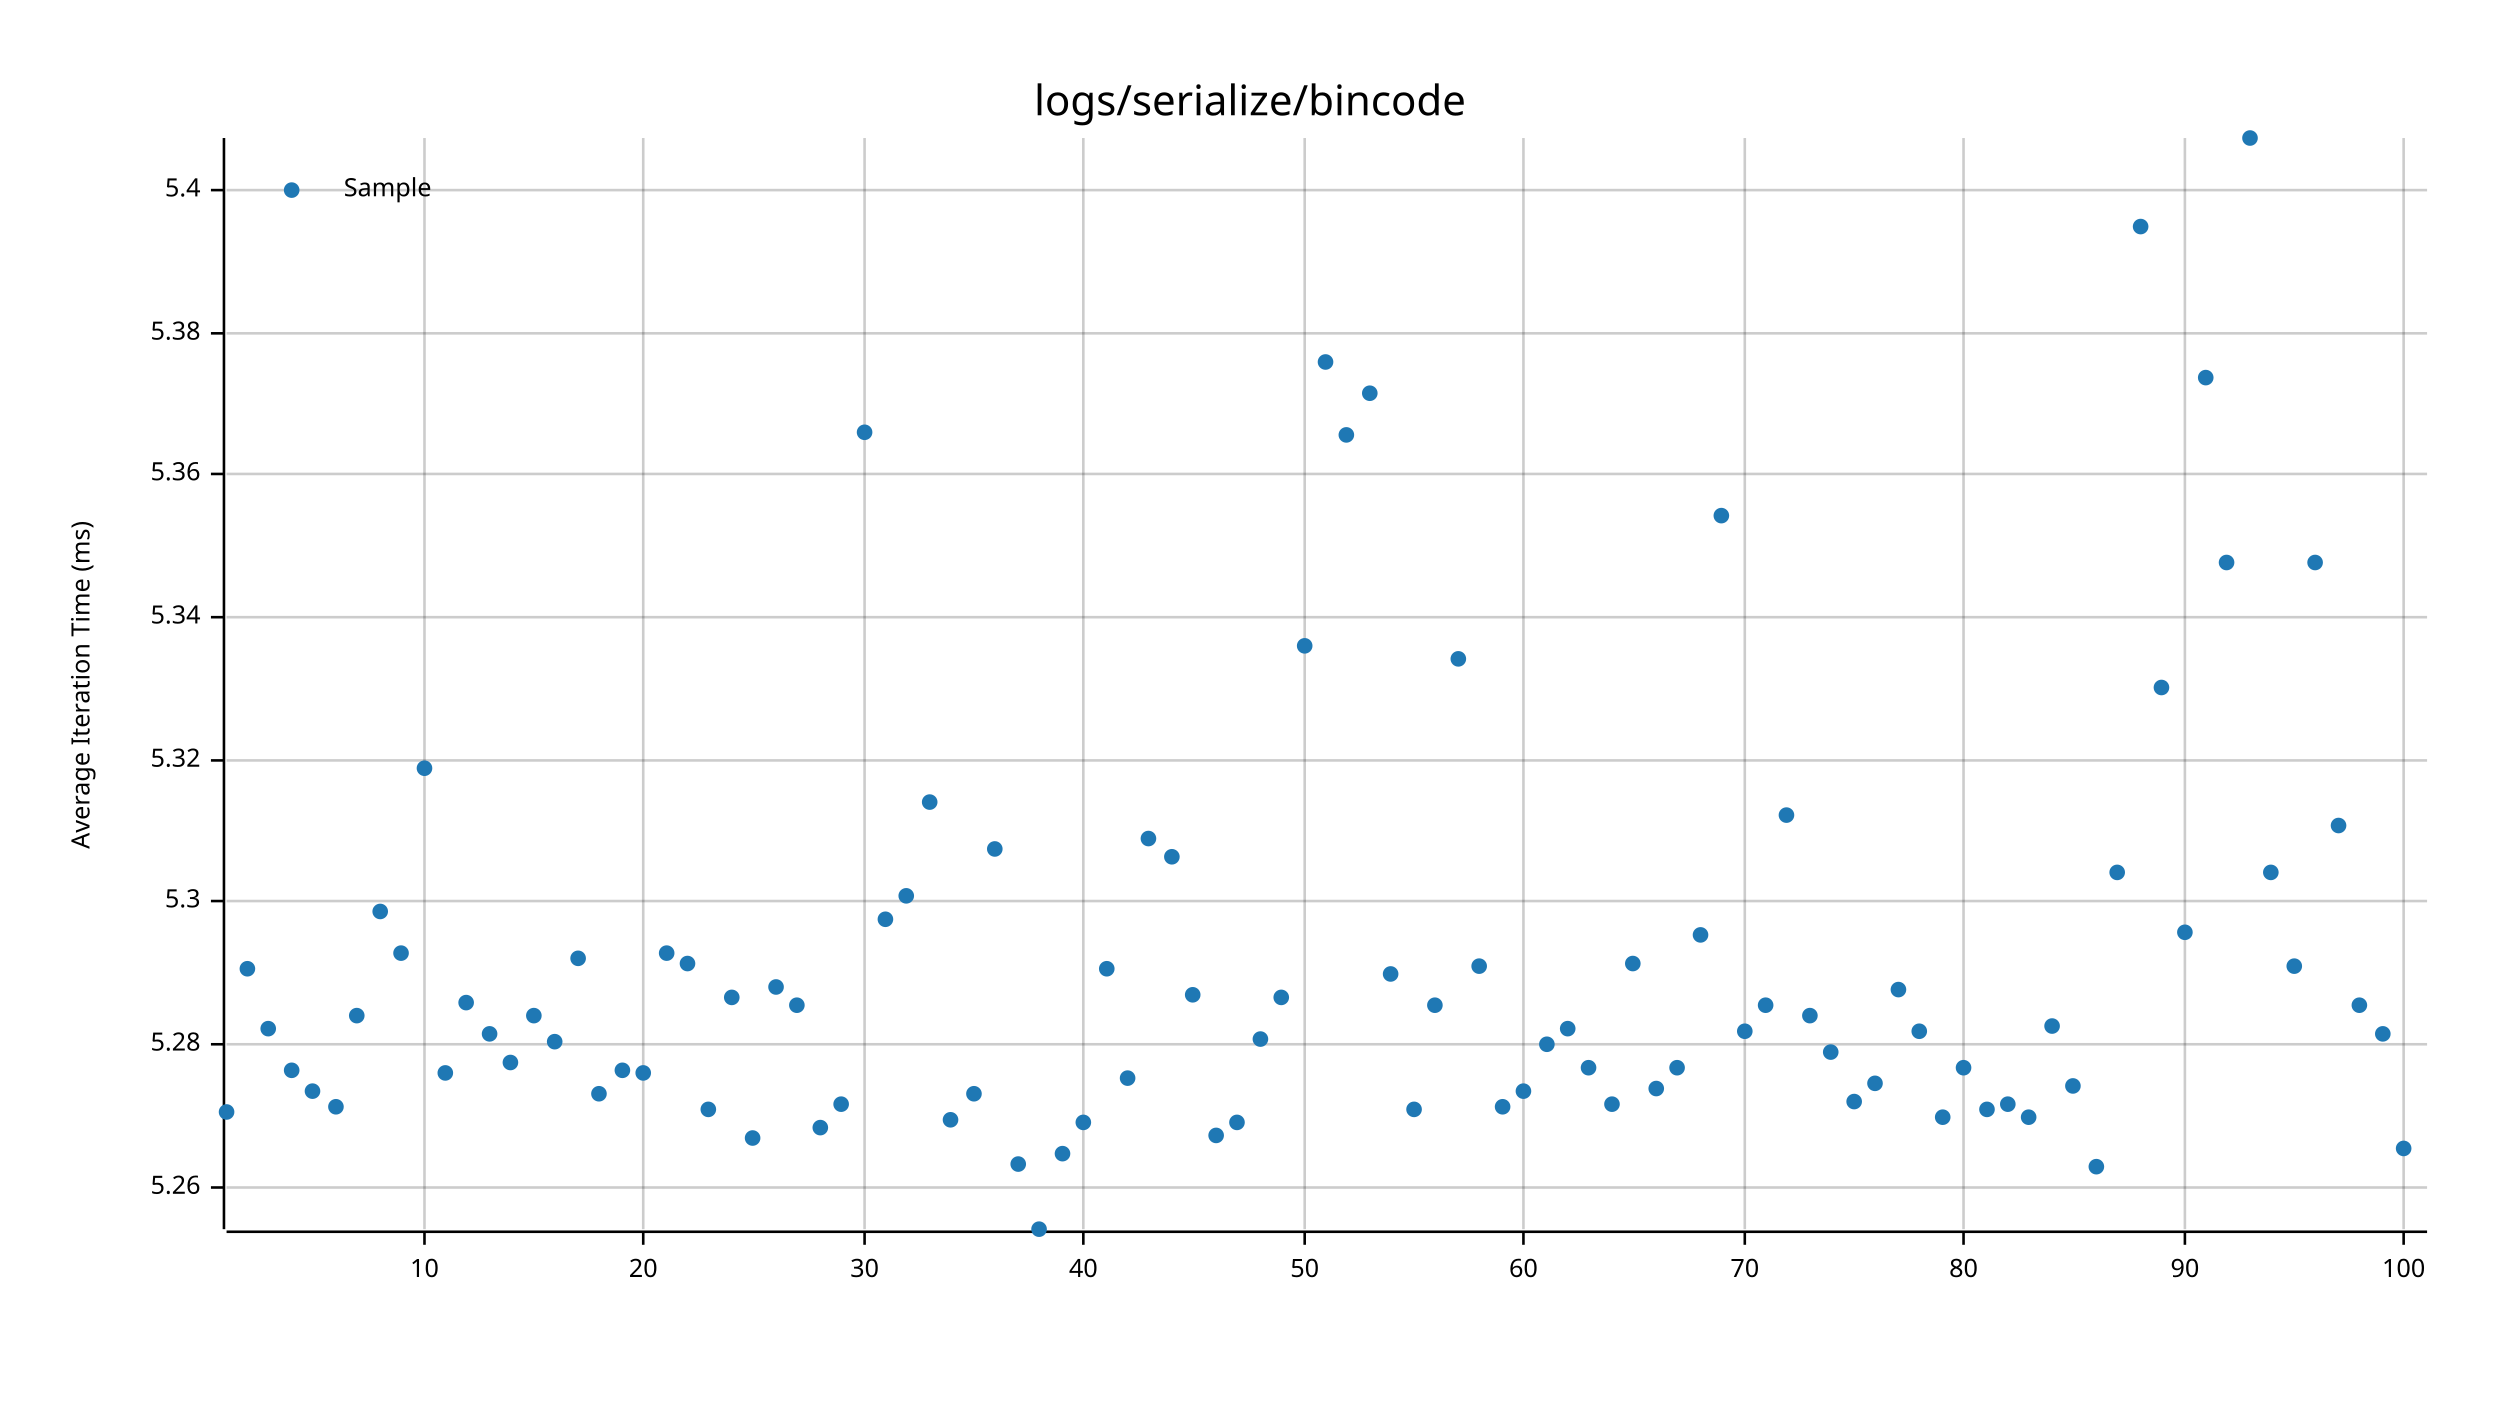
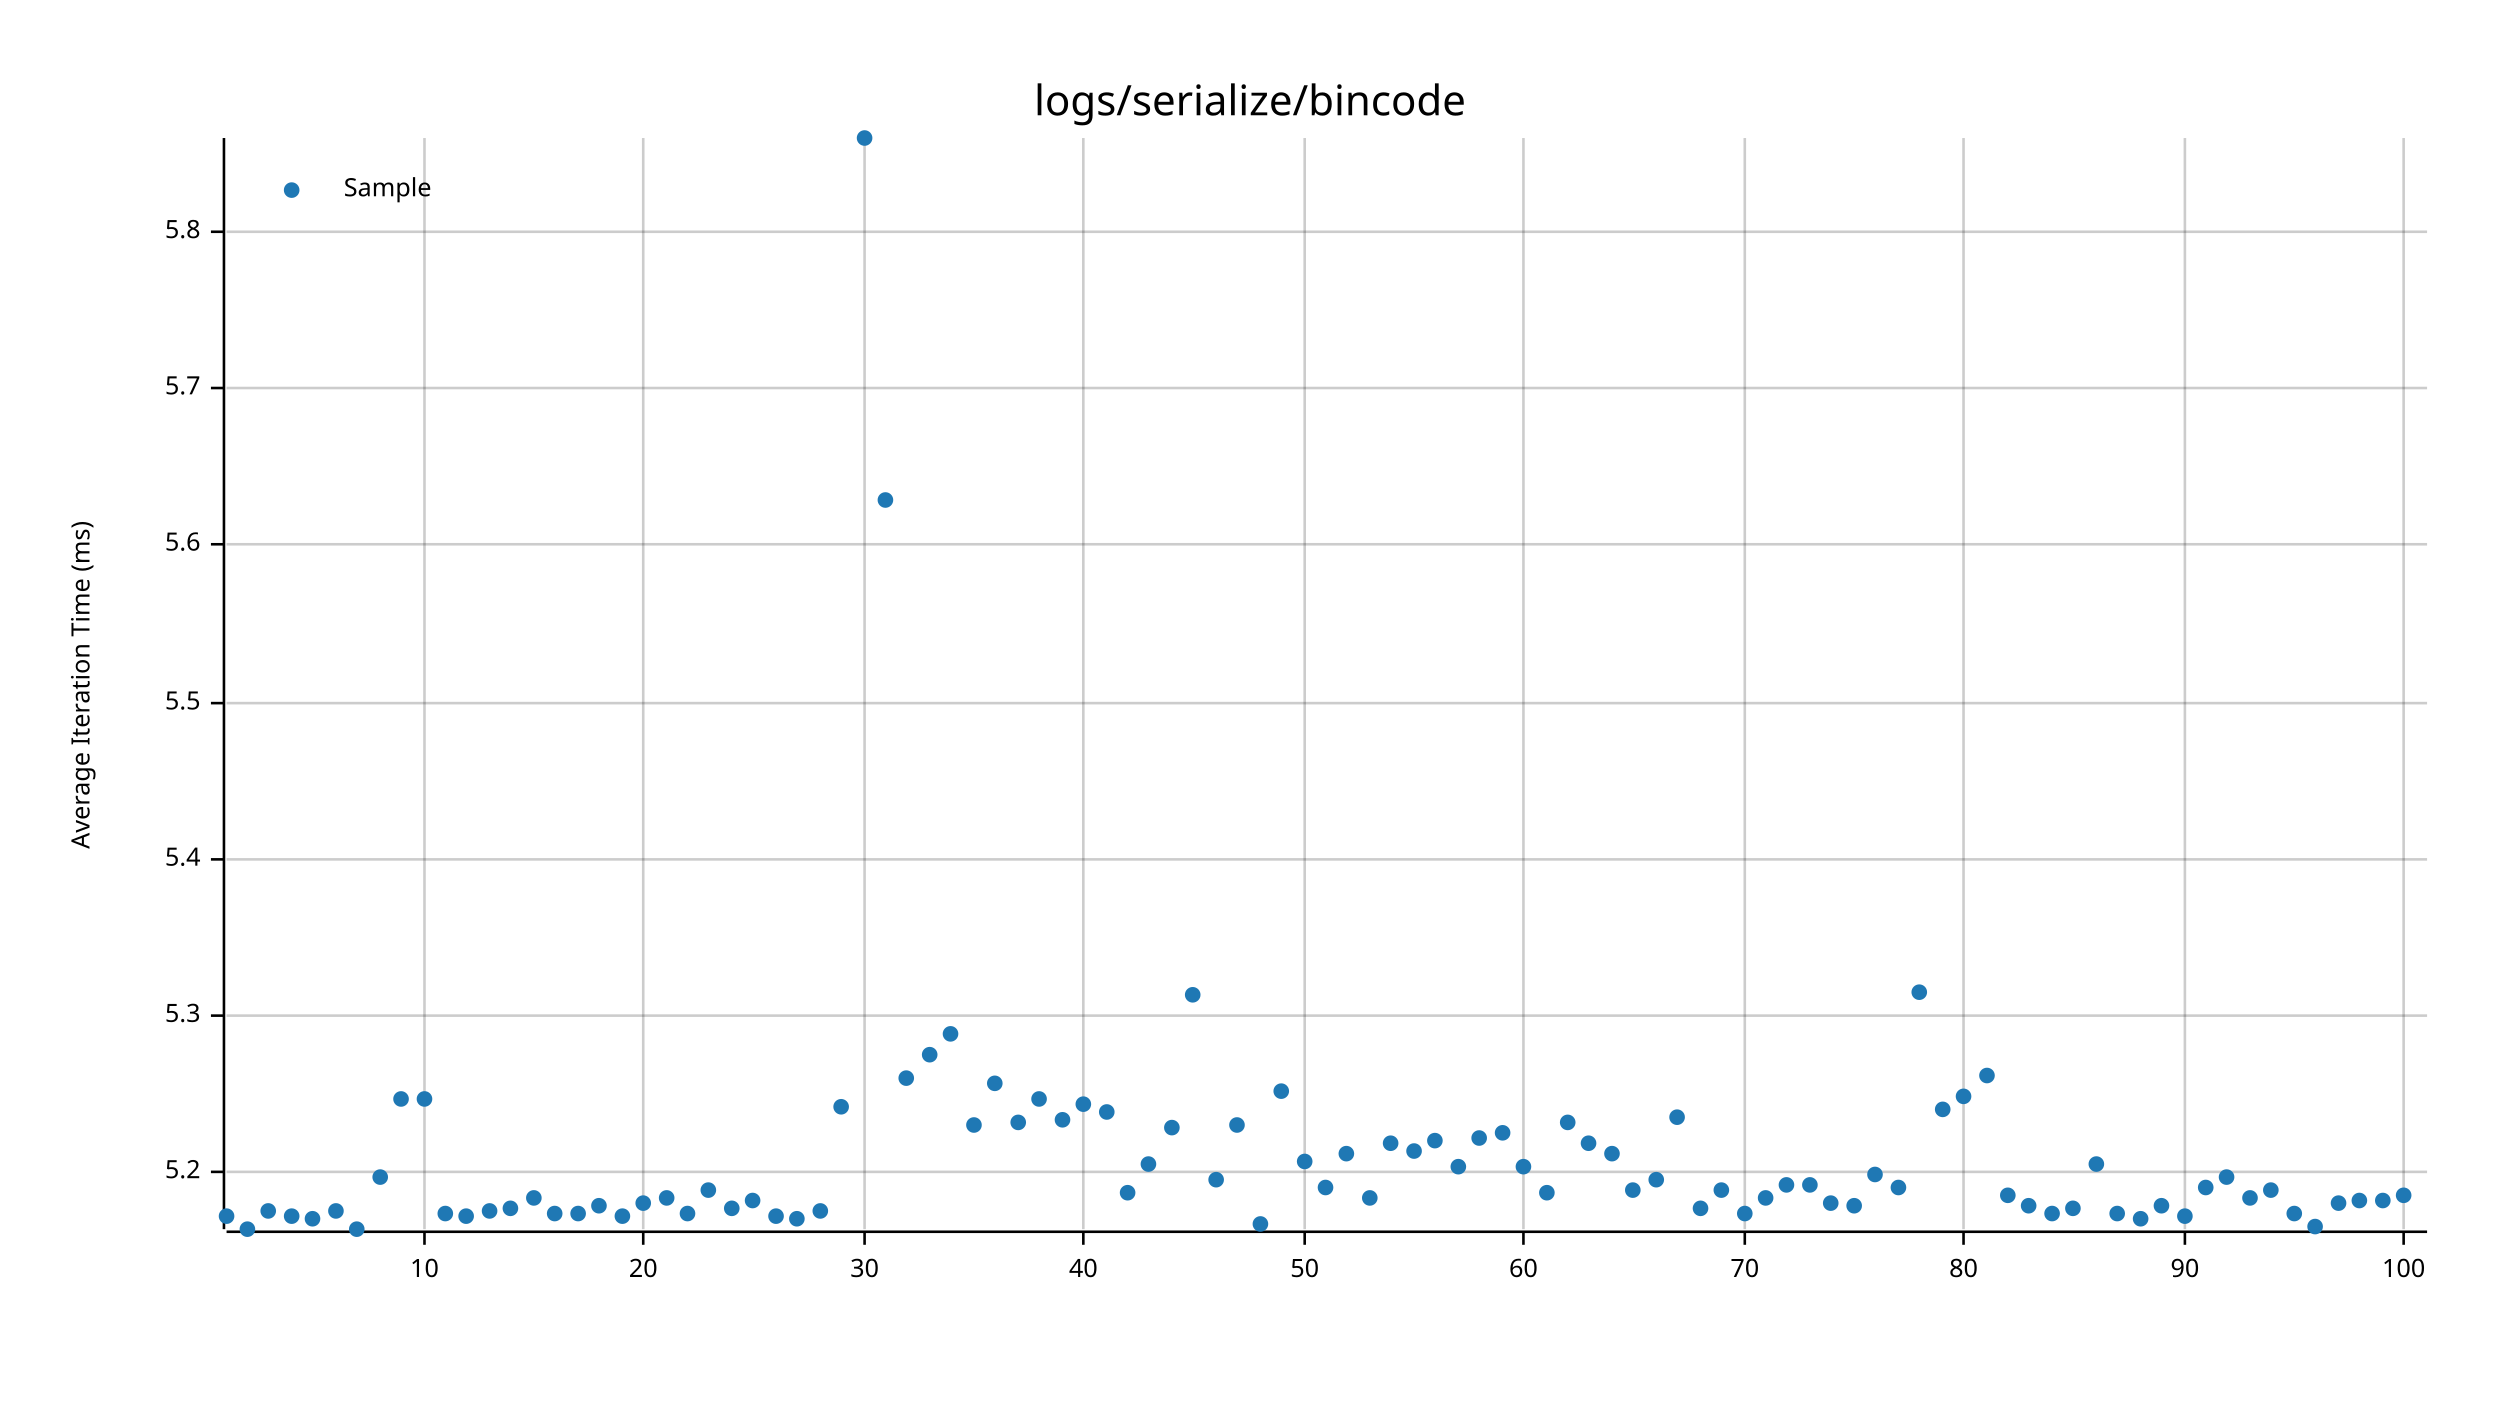
<svg xmlns="http://www.w3.org/2000/svg" style="background-color:#EEE;" width="960" height="540" viewBox="0 0 960 540">
  <text x="480" y="32" dy="0.76em" text-anchor="middle" font-family="sans-serif" font-size="16.129" opacity="1" fill="#000000">
logs/serialize/bincode
</text>
  <text x="27" y="263" dy="0.76em" text-anchor="middle" font-family="sans-serif" font-size="9.677" opacity="1" fill="#000000" transform="rotate(270, 27, 263)">
Average Iteration Time (ms)
</text>
  <line opacity="0.2" stroke="#000000" stroke-width="1" x1="163" y1="472" x2="163" y2="53" />
  <line opacity="0.2" stroke="#000000" stroke-width="1" x1="247" y1="472" x2="247" y2="53" />
  <line opacity="0.2" stroke="#000000" stroke-width="1" x1="332" y1="472" x2="332" y2="53" />
  <line opacity="0.2" stroke="#000000" stroke-width="1" x1="416" y1="472" x2="416" y2="53" />
  <line opacity="0.2" stroke="#000000" stroke-width="1" x1="501" y1="472" x2="501" y2="53" />
  <line opacity="0.2" stroke="#000000" stroke-width="1" x1="585" y1="472" x2="585" y2="53" />
  <line opacity="0.2" stroke="#000000" stroke-width="1" x1="670" y1="472" x2="670" y2="53" />
  <line opacity="0.2" stroke="#000000" stroke-width="1" x1="754" y1="472" x2="754" y2="53" />
  <line opacity="0.2" stroke="#000000" stroke-width="1" x1="839" y1="472" x2="839" y2="53" />
  <line opacity="0.2" stroke="#000000" stroke-width="1" x1="923" y1="472" x2="923" y2="53" />
-   <line opacity="0.2" stroke="#000000" stroke-width="1" x1="87" y1="456" x2="932" y2="456" />
-   <line opacity="0.2" stroke="#000000" stroke-width="1" x1="87" y1="401" x2="932" y2="401" />
-   <line opacity="0.2" stroke="#000000" stroke-width="1" x1="87" y1="346" x2="932" y2="346" />
-   <line opacity="0.2" stroke="#000000" stroke-width="1" x1="87" y1="292" x2="932" y2="292" />
-   <line opacity="0.2" stroke="#000000" stroke-width="1" x1="87" y1="237" x2="932" y2="237" />
-   <line opacity="0.2" stroke="#000000" stroke-width="1" x1="87" y1="182" x2="932" y2="182" />
-   <line opacity="0.2" stroke="#000000" stroke-width="1" x1="87" y1="128" x2="932" y2="128" />
-   <line opacity="0.2" stroke="#000000" stroke-width="1" x1="87" y1="73" x2="932" y2="73" />
+   <line opacity="0.2" stroke="#000000" stroke-width="1" x1="87" y1="450" x2="932" y2="450" />
+   <line opacity="0.2" stroke="#000000" stroke-width="1" x1="87" y1="390" x2="932" y2="390" />
+   <line opacity="0.2" stroke="#000000" stroke-width="1" x1="87" y1="330" x2="932" y2="330" />
+   <line opacity="0.2" stroke="#000000" stroke-width="1" x1="87" y1="270" x2="932" y2="270" />
+   <line opacity="0.2" stroke="#000000" stroke-width="1" x1="87" y1="209" x2="932" y2="209" />
+   <line opacity="0.2" stroke="#000000" stroke-width="1" x1="87" y1="149" x2="932" y2="149" />
+   <line opacity="0.2" stroke="#000000" stroke-width="1" x1="87" y1="89" x2="932" y2="89" />
  <polyline fill="none" opacity="1" stroke="#000000" stroke-width="1" points="86,53 86,472 " />
-   <text x="77" y="456" dy="0.5ex" text-anchor="end" font-family="sans-serif" font-size="9.677" opacity="1" fill="#000000">
- 5.26
+   <text x="77" y="450" dy="0.5ex" text-anchor="end" font-family="sans-serif" font-size="9.677" opacity="1" fill="#000000">
+ 5.2
</text>
-   <polyline fill="none" opacity="1" stroke="#000000" stroke-width="1" points="81,456 86,456 " />
-   <text x="77" y="401" dy="0.5ex" text-anchor="end" font-family="sans-serif" font-size="9.677" opacity="1" fill="#000000">
- 5.28
- </text>
-   <polyline fill="none" opacity="1" stroke="#000000" stroke-width="1" points="81,401 86,401 " />
-   <text x="77" y="346" dy="0.5ex" text-anchor="end" font-family="sans-serif" font-size="9.677" opacity="1" fill="#000000">
+   <polyline fill="none" opacity="1" stroke="#000000" stroke-width="1" points="81,450 86,450 " />
+   <text x="77" y="390" dy="0.5ex" text-anchor="end" font-family="sans-serif" font-size="9.677" opacity="1" fill="#000000">
5.3
</text>
-   <polyline fill="none" opacity="1" stroke="#000000" stroke-width="1" points="81,346 86,346 " />
-   <text x="77" y="292" dy="0.5ex" text-anchor="end" font-family="sans-serif" font-size="9.677" opacity="1" fill="#000000">
- 5.32
- </text>
-   <polyline fill="none" opacity="1" stroke="#000000" stroke-width="1" points="81,292 86,292 " />
-   <text x="77" y="237" dy="0.5ex" text-anchor="end" font-family="sans-serif" font-size="9.677" opacity="1" fill="#000000">
- 5.34
- </text>
-   <polyline fill="none" opacity="1" stroke="#000000" stroke-width="1" points="81,237 86,237 " />
-   <text x="77" y="182" dy="0.5ex" text-anchor="end" font-family="sans-serif" font-size="9.677" opacity="1" fill="#000000">
- 5.36
- </text>
-   <polyline fill="none" opacity="1" stroke="#000000" stroke-width="1" points="81,182 86,182 " />
-   <text x="77" y="128" dy="0.5ex" text-anchor="end" font-family="sans-serif" font-size="9.677" opacity="1" fill="#000000">
- 5.38
- </text>
-   <polyline fill="none" opacity="1" stroke="#000000" stroke-width="1" points="81,128 86,128 " />
-   <text x="77" y="73" dy="0.5ex" text-anchor="end" font-family="sans-serif" font-size="9.677" opacity="1" fill="#000000">
+   <polyline fill="none" opacity="1" stroke="#000000" stroke-width="1" points="81,390 86,390 " />
+   <text x="77" y="330" dy="0.5ex" text-anchor="end" font-family="sans-serif" font-size="9.677" opacity="1" fill="#000000">
5.4
</text>
-   <polyline fill="none" opacity="1" stroke="#000000" stroke-width="1" points="81,73 86,73 " />
+   <polyline fill="none" opacity="1" stroke="#000000" stroke-width="1" points="81,330 86,330 " />
+   <text x="77" y="270" dy="0.5ex" text-anchor="end" font-family="sans-serif" font-size="9.677" opacity="1" fill="#000000">
+ 5.5
+ </text>
+   <polyline fill="none" opacity="1" stroke="#000000" stroke-width="1" points="81,270 86,270 " />
+   <text x="77" y="209" dy="0.5ex" text-anchor="end" font-family="sans-serif" font-size="9.677" opacity="1" fill="#000000">
+ 5.6
+ </text>
+   <polyline fill="none" opacity="1" stroke="#000000" stroke-width="1" points="81,209 86,209 " />
+   <text x="77" y="149" dy="0.5ex" text-anchor="end" font-family="sans-serif" font-size="9.677" opacity="1" fill="#000000">
+ 5.7
+ </text>
+   <polyline fill="none" opacity="1" stroke="#000000" stroke-width="1" points="81,149 86,149 " />
+   <text x="77" y="89" dy="0.5ex" text-anchor="end" font-family="sans-serif" font-size="9.677" opacity="1" fill="#000000">
+ 5.8
+ </text>
+   <polyline fill="none" opacity="1" stroke="#000000" stroke-width="1" points="81,89 86,89 " />
  <polyline fill="none" opacity="1" stroke="#000000" stroke-width="1" points="87,473 932,473 " />
  <text x="163" y="483" dy="0.76em" text-anchor="middle" font-family="sans-serif" font-size="9.677" opacity="1" fill="#000000">
10
</text>
  <polyline fill="none" opacity="1" stroke="#000000" stroke-width="1" points="163,473 163,478 " />
  <text x="247" y="483" dy="0.76em" text-anchor="middle" font-family="sans-serif" font-size="9.677" opacity="1" fill="#000000">
20
</text>
  <polyline fill="none" opacity="1" stroke="#000000" stroke-width="1" points="247,473 247,478 " />
  <text x="332" y="483" dy="0.76em" text-anchor="middle" font-family="sans-serif" font-size="9.677" opacity="1" fill="#000000">
30
</text>
  <polyline fill="none" opacity="1" stroke="#000000" stroke-width="1" points="332,473 332,478 " />
  <text x="416" y="483" dy="0.76em" text-anchor="middle" font-family="sans-serif" font-size="9.677" opacity="1" fill="#000000">
40
</text>
  <polyline fill="none" opacity="1" stroke="#000000" stroke-width="1" points="416,473 416,478 " />
  <text x="501" y="483" dy="0.76em" text-anchor="middle" font-family="sans-serif" font-size="9.677" opacity="1" fill="#000000">
50
</text>
  <polyline fill="none" opacity="1" stroke="#000000" stroke-width="1" points="501,473 501,478 " />
  <text x="585" y="483" dy="0.76em" text-anchor="middle" font-family="sans-serif" font-size="9.677" opacity="1" fill="#000000">
60
</text>
  <polyline fill="none" opacity="1" stroke="#000000" stroke-width="1" points="585,473 585,478 " />
  <text x="670" y="483" dy="0.76em" text-anchor="middle" font-family="sans-serif" font-size="9.677" opacity="1" fill="#000000">
70
</text>
  <polyline fill="none" opacity="1" stroke="#000000" stroke-width="1" points="670,473 670,478 " />
  <text x="754" y="483" dy="0.76em" text-anchor="middle" font-family="sans-serif" font-size="9.677" opacity="1" fill="#000000">
80
</text>
  <polyline fill="none" opacity="1" stroke="#000000" stroke-width="1" points="754,473 754,478 " />
  <text x="839" y="483" dy="0.76em" text-anchor="middle" font-family="sans-serif" font-size="9.677" opacity="1" fill="#000000">
90
</text>
  <polyline fill="none" opacity="1" stroke="#000000" stroke-width="1" points="839,473 839,478 " />
  <text x="923" y="483" dy="0.76em" text-anchor="middle" font-family="sans-serif" font-size="9.677" opacity="1" fill="#000000">
100
</text>
  <polyline fill="none" opacity="1" stroke="#000000" stroke-width="1" points="923,473 923,478 " />
-   <circle cx="87" cy="427" r="3" opacity="1" fill="#1F78B4" stroke="none" stroke-width="1" />
-   <circle cx="95" cy="372" r="3" opacity="1" fill="#1F78B4" stroke="none" stroke-width="1" />
-   <circle cx="103" cy="395" r="3" opacity="1" fill="#1F78B4" stroke="none" stroke-width="1" />
-   <circle cx="112" cy="411" r="3" opacity="1" fill="#1F78B4" stroke="none" stroke-width="1" />
-   <circle cx="120" cy="419" r="3" opacity="1" fill="#1F78B4" stroke="none" stroke-width="1" />
-   <circle cx="129" cy="425" r="3" opacity="1" fill="#1F78B4" stroke="none" stroke-width="1" />
-   <circle cx="137" cy="390" r="3" opacity="1" fill="#1F78B4" stroke="none" stroke-width="1" />
-   <circle cx="146" cy="350" r="3" opacity="1" fill="#1F78B4" stroke="none" stroke-width="1" />
-   <circle cx="154" cy="366" r="3" opacity="1" fill="#1F78B4" stroke="none" stroke-width="1" />
-   <circle cx="163" cy="295" r="3" opacity="1" fill="#1F78B4" stroke="none" stroke-width="1" />
-   <circle cx="171" cy="412" r="3" opacity="1" fill="#1F78B4" stroke="none" stroke-width="1" />
-   <circle cx="179" cy="385" r="3" opacity="1" fill="#1F78B4" stroke="none" stroke-width="1" />
-   <circle cx="188" cy="397" r="3" opacity="1" fill="#1F78B4" stroke="none" stroke-width="1" />
-   <circle cx="196" cy="408" r="3" opacity="1" fill="#1F78B4" stroke="none" stroke-width="1" />
-   <circle cx="205" cy="390" r="3" opacity="1" fill="#1F78B4" stroke="none" stroke-width="1" />
-   <circle cx="213" cy="400" r="3" opacity="1" fill="#1F78B4" stroke="none" stroke-width="1" />
-   <circle cx="222" cy="368" r="3" opacity="1" fill="#1F78B4" stroke="none" stroke-width="1" />
-   <circle cx="230" cy="420" r="3" opacity="1" fill="#1F78B4" stroke="none" stroke-width="1" />
-   <circle cx="239" cy="411" r="3" opacity="1" fill="#1F78B4" stroke="none" stroke-width="1" />
-   <circle cx="247" cy="412" r="3" opacity="1" fill="#1F78B4" stroke="none" stroke-width="1" />
-   <circle cx="256" cy="366" r="3" opacity="1" fill="#1F78B4" stroke="none" stroke-width="1" />
-   <circle cx="264" cy="370" r="3" opacity="1" fill="#1F78B4" stroke="none" stroke-width="1" />
-   <circle cx="272" cy="426" r="3" opacity="1" fill="#1F78B4" stroke="none" stroke-width="1" />
-   <circle cx="281" cy="383" r="3" opacity="1" fill="#1F78B4" stroke="none" stroke-width="1" />
-   <circle cx="289" cy="437" r="3" opacity="1" fill="#1F78B4" stroke="none" stroke-width="1" />
-   <circle cx="298" cy="379" r="3" opacity="1" fill="#1F78B4" stroke="none" stroke-width="1" />
-   <circle cx="306" cy="386" r="3" opacity="1" fill="#1F78B4" stroke="none" stroke-width="1" />
-   <circle cx="315" cy="433" r="3" opacity="1" fill="#1F78B4" stroke="none" stroke-width="1" />
-   <circle cx="323" cy="424" r="3" opacity="1" fill="#1F78B4" stroke="none" stroke-width="1" />
-   <circle cx="332" cy="166" r="3" opacity="1" fill="#1F78B4" stroke="none" stroke-width="1" />
-   <circle cx="340" cy="353" r="3" opacity="1" fill="#1F78B4" stroke="none" stroke-width="1" />
-   <circle cx="348" cy="344" r="3" opacity="1" fill="#1F78B4" stroke="none" stroke-width="1" />
-   <circle cx="357" cy="308" r="3" opacity="1" fill="#1F78B4" stroke="none" stroke-width="1" />
-   <circle cx="365" cy="430" r="3" opacity="1" fill="#1F78B4" stroke="none" stroke-width="1" />
-   <circle cx="374" cy="420" r="3" opacity="1" fill="#1F78B4" stroke="none" stroke-width="1" />
-   <circle cx="382" cy="326" r="3" opacity="1" fill="#1F78B4" stroke="none" stroke-width="1" />
-   <circle cx="391" cy="447" r="3" opacity="1" fill="#1F78B4" stroke="none" stroke-width="1" />
-   <circle cx="399" cy="472" r="3" opacity="1" fill="#1F78B4" stroke="none" stroke-width="1" />
-   <circle cx="408" cy="443" r="3" opacity="1" fill="#1F78B4" stroke="none" stroke-width="1" />
-   <circle cx="416" cy="431" r="3" opacity="1" fill="#1F78B4" stroke="none" stroke-width="1" />
-   <circle cx="425" cy="372" r="3" opacity="1" fill="#1F78B4" stroke="none" stroke-width="1" />
-   <circle cx="433" cy="414" r="3" opacity="1" fill="#1F78B4" stroke="none" stroke-width="1" />
-   <circle cx="441" cy="322" r="3" opacity="1" fill="#1F78B4" stroke="none" stroke-width="1" />
-   <circle cx="450" cy="329" r="3" opacity="1" fill="#1F78B4" stroke="none" stroke-width="1" />
+   <circle cx="87" cy="467" r="3" opacity="1" fill="#1F78B4" stroke="none" stroke-width="1" />
+   <circle cx="95" cy="472" r="3" opacity="1" fill="#1F78B4" stroke="none" stroke-width="1" />
+   <circle cx="103" cy="465" r="3" opacity="1" fill="#1F78B4" stroke="none" stroke-width="1" />
+   <circle cx="112" cy="467" r="3" opacity="1" fill="#1F78B4" stroke="none" stroke-width="1" />
+   <circle cx="120" cy="468" r="3" opacity="1" fill="#1F78B4" stroke="none" stroke-width="1" />
+   <circle cx="129" cy="465" r="3" opacity="1" fill="#1F78B4" stroke="none" stroke-width="1" />
+   <circle cx="137" cy="472" r="3" opacity="1" fill="#1F78B4" stroke="none" stroke-width="1" />
+   <circle cx="146" cy="452" r="3" opacity="1" fill="#1F78B4" stroke="none" stroke-width="1" />
+   <circle cx="154" cy="422" r="3" opacity="1" fill="#1F78B4" stroke="none" stroke-width="1" />
+   <circle cx="163" cy="422" r="3" opacity="1" fill="#1F78B4" stroke="none" stroke-width="1" />
+   <circle cx="171" cy="466" r="3" opacity="1" fill="#1F78B4" stroke="none" stroke-width="1" />
+   <circle cx="179" cy="467" r="3" opacity="1" fill="#1F78B4" stroke="none" stroke-width="1" />
+   <circle cx="188" cy="465" r="3" opacity="1" fill="#1F78B4" stroke="none" stroke-width="1" />
+   <circle cx="196" cy="464" r="3" opacity="1" fill="#1F78B4" stroke="none" stroke-width="1" />
+   <circle cx="205" cy="460" r="3" opacity="1" fill="#1F78B4" stroke="none" stroke-width="1" />
+   <circle cx="213" cy="466" r="3" opacity="1" fill="#1F78B4" stroke="none" stroke-width="1" />
+   <circle cx="222" cy="466" r="3" opacity="1" fill="#1F78B4" stroke="none" stroke-width="1" />
+   <circle cx="230" cy="463" r="3" opacity="1" fill="#1F78B4" stroke="none" stroke-width="1" />
+   <circle cx="239" cy="467" r="3" opacity="1" fill="#1F78B4" stroke="none" stroke-width="1" />
+   <circle cx="247" cy="462" r="3" opacity="1" fill="#1F78B4" stroke="none" stroke-width="1" />
+   <circle cx="256" cy="460" r="3" opacity="1" fill="#1F78B4" stroke="none" stroke-width="1" />
+   <circle cx="264" cy="466" r="3" opacity="1" fill="#1F78B4" stroke="none" stroke-width="1" />
+   <circle cx="272" cy="457" r="3" opacity="1" fill="#1F78B4" stroke="none" stroke-width="1" />
+   <circle cx="281" cy="464" r="3" opacity="1" fill="#1F78B4" stroke="none" stroke-width="1" />
+   <circle cx="289" cy="461" r="3" opacity="1" fill="#1F78B4" stroke="none" stroke-width="1" />
+   <circle cx="298" cy="467" r="3" opacity="1" fill="#1F78B4" stroke="none" stroke-width="1" />
+   <circle cx="306" cy="468" r="3" opacity="1" fill="#1F78B4" stroke="none" stroke-width="1" />
+   <circle cx="315" cy="465" r="3" opacity="1" fill="#1F78B4" stroke="none" stroke-width="1" />
+   <circle cx="323" cy="425" r="3" opacity="1" fill="#1F78B4" stroke="none" stroke-width="1" />
+   <circle cx="332" cy="53" r="3" opacity="1" fill="#1F78B4" stroke="none" stroke-width="1" />
+   <circle cx="340" cy="192" r="3" opacity="1" fill="#1F78B4" stroke="none" stroke-width="1" />
+   <circle cx="348" cy="414" r="3" opacity="1" fill="#1F78B4" stroke="none" stroke-width="1" />
+   <circle cx="357" cy="405" r="3" opacity="1" fill="#1F78B4" stroke="none" stroke-width="1" />
+   <circle cx="365" cy="397" r="3" opacity="1" fill="#1F78B4" stroke="none" stroke-width="1" />
+   <circle cx="374" cy="432" r="3" opacity="1" fill="#1F78B4" stroke="none" stroke-width="1" />
+   <circle cx="382" cy="416" r="3" opacity="1" fill="#1F78B4" stroke="none" stroke-width="1" />
+   <circle cx="391" cy="431" r="3" opacity="1" fill="#1F78B4" stroke="none" stroke-width="1" />
+   <circle cx="399" cy="422" r="3" opacity="1" fill="#1F78B4" stroke="none" stroke-width="1" />
+   <circle cx="408" cy="430" r="3" opacity="1" fill="#1F78B4" stroke="none" stroke-width="1" />
+   <circle cx="416" cy="424" r="3" opacity="1" fill="#1F78B4" stroke="none" stroke-width="1" />
+   <circle cx="425" cy="427" r="3" opacity="1" fill="#1F78B4" stroke="none" stroke-width="1" />
+   <circle cx="433" cy="458" r="3" opacity="1" fill="#1F78B4" stroke="none" stroke-width="1" />
+   <circle cx="441" cy="447" r="3" opacity="1" fill="#1F78B4" stroke="none" stroke-width="1" />
+   <circle cx="450" cy="433" r="3" opacity="1" fill="#1F78B4" stroke="none" stroke-width="1" />
  <circle cx="458" cy="382" r="3" opacity="1" fill="#1F78B4" stroke="none" stroke-width="1" />
-   <circle cx="467" cy="436" r="3" opacity="1" fill="#1F78B4" stroke="none" stroke-width="1" />
-   <circle cx="475" cy="431" r="3" opacity="1" fill="#1F78B4" stroke="none" stroke-width="1" />
-   <circle cx="484" cy="399" r="3" opacity="1" fill="#1F78B4" stroke="none" stroke-width="1" />
-   <circle cx="492" cy="383" r="3" opacity="1" fill="#1F78B4" stroke="none" stroke-width="1" />
-   <circle cx="501" cy="248" r="3" opacity="1" fill="#1F78B4" stroke="none" stroke-width="1" />
-   <circle cx="509" cy="139" r="3" opacity="1" fill="#1F78B4" stroke="none" stroke-width="1" />
-   <circle cx="517" cy="167" r="3" opacity="1" fill="#1F78B4" stroke="none" stroke-width="1" />
-   <circle cx="526" cy="151" r="3" opacity="1" fill="#1F78B4" stroke="none" stroke-width="1" />
-   <circle cx="534" cy="374" r="3" opacity="1" fill="#1F78B4" stroke="none" stroke-width="1" />
-   <circle cx="543" cy="426" r="3" opacity="1" fill="#1F78B4" stroke="none" stroke-width="1" />
-   <circle cx="551" cy="386" r="3" opacity="1" fill="#1F78B4" stroke="none" stroke-width="1" />
-   <circle cx="560" cy="253" r="3" opacity="1" fill="#1F78B4" stroke="none" stroke-width="1" />
-   <circle cx="568" cy="371" r="3" opacity="1" fill="#1F78B4" stroke="none" stroke-width="1" />
-   <circle cx="577" cy="425" r="3" opacity="1" fill="#1F78B4" stroke="none" stroke-width="1" />
-   <circle cx="585" cy="419" r="3" opacity="1" fill="#1F78B4" stroke="none" stroke-width="1" />
-   <circle cx="594" cy="401" r="3" opacity="1" fill="#1F78B4" stroke="none" stroke-width="1" />
-   <circle cx="602" cy="395" r="3" opacity="1" fill="#1F78B4" stroke="none" stroke-width="1" />
-   <circle cx="610" cy="410" r="3" opacity="1" fill="#1F78B4" stroke="none" stroke-width="1" />
-   <circle cx="619" cy="424" r="3" opacity="1" fill="#1F78B4" stroke="none" stroke-width="1" />
-   <circle cx="627" cy="370" r="3" opacity="1" fill="#1F78B4" stroke="none" stroke-width="1" />
-   <circle cx="636" cy="418" r="3" opacity="1" fill="#1F78B4" stroke="none" stroke-width="1" />
-   <circle cx="644" cy="410" r="3" opacity="1" fill="#1F78B4" stroke="none" stroke-width="1" />
-   <circle cx="653" cy="359" r="3" opacity="1" fill="#1F78B4" stroke="none" stroke-width="1" />
-   <circle cx="661" cy="198" r="3" opacity="1" fill="#1F78B4" stroke="none" stroke-width="1" />
-   <circle cx="670" cy="396" r="3" opacity="1" fill="#1F78B4" stroke="none" stroke-width="1" />
-   <circle cx="678" cy="386" r="3" opacity="1" fill="#1F78B4" stroke="none" stroke-width="1" />
-   <circle cx="686" cy="313" r="3" opacity="1" fill="#1F78B4" stroke="none" stroke-width="1" />
-   <circle cx="695" cy="390" r="3" opacity="1" fill="#1F78B4" stroke="none" stroke-width="1" />
-   <circle cx="703" cy="404" r="3" opacity="1" fill="#1F78B4" stroke="none" stroke-width="1" />
-   <circle cx="712" cy="423" r="3" opacity="1" fill="#1F78B4" stroke="none" stroke-width="1" />
-   <circle cx="720" cy="416" r="3" opacity="1" fill="#1F78B4" stroke="none" stroke-width="1" />
-   <circle cx="729" cy="380" r="3" opacity="1" fill="#1F78B4" stroke="none" stroke-width="1" />
-   <circle cx="737" cy="396" r="3" opacity="1" fill="#1F78B4" stroke="none" stroke-width="1" />
-   <circle cx="746" cy="429" r="3" opacity="1" fill="#1F78B4" stroke="none" stroke-width="1" />
-   <circle cx="754" cy="410" r="3" opacity="1" fill="#1F78B4" stroke="none" stroke-width="1" />
-   <circle cx="763" cy="426" r="3" opacity="1" fill="#1F78B4" stroke="none" stroke-width="1" />
-   <circle cx="771" cy="424" r="3" opacity="1" fill="#1F78B4" stroke="none" stroke-width="1" />
-   <circle cx="779" cy="429" r="3" opacity="1" fill="#1F78B4" stroke="none" stroke-width="1" />
-   <circle cx="788" cy="394" r="3" opacity="1" fill="#1F78B4" stroke="none" stroke-width="1" />
-   <circle cx="796" cy="417" r="3" opacity="1" fill="#1F78B4" stroke="none" stroke-width="1" />
-   <circle cx="805" cy="448" r="3" opacity="1" fill="#1F78B4" stroke="none" stroke-width="1" />
-   <circle cx="813" cy="335" r="3" opacity="1" fill="#1F78B4" stroke="none" stroke-width="1" />
-   <circle cx="822" cy="87" r="3" opacity="1" fill="#1F78B4" stroke="none" stroke-width="1" />
-   <circle cx="830" cy="264" r="3" opacity="1" fill="#1F78B4" stroke="none" stroke-width="1" />
-   <circle cx="839" cy="358" r="3" opacity="1" fill="#1F78B4" stroke="none" stroke-width="1" />
-   <circle cx="847" cy="145" r="3" opacity="1" fill="#1F78B4" stroke="none" stroke-width="1" />
-   <circle cx="855" cy="216" r="3" opacity="1" fill="#1F78B4" stroke="none" stroke-width="1" />
-   <circle cx="864" cy="53" r="3" opacity="1" fill="#1F78B4" stroke="none" stroke-width="1" />
-   <circle cx="872" cy="335" r="3" opacity="1" fill="#1F78B4" stroke="none" stroke-width="1" />
-   <circle cx="881" cy="371" r="3" opacity="1" fill="#1F78B4" stroke="none" stroke-width="1" />
-   <circle cx="889" cy="216" r="3" opacity="1" fill="#1F78B4" stroke="none" stroke-width="1" />
-   <circle cx="898" cy="317" r="3" opacity="1" fill="#1F78B4" stroke="none" stroke-width="1" />
-   <circle cx="906" cy="386" r="3" opacity="1" fill="#1F78B4" stroke="none" stroke-width="1" />
-   <circle cx="915" cy="397" r="3" opacity="1" fill="#1F78B4" stroke="none" stroke-width="1" />
-   <circle cx="923" cy="441" r="3" opacity="1" fill="#1F78B4" stroke="none" stroke-width="1" />
+   <circle cx="467" cy="453" r="3" opacity="1" fill="#1F78B4" stroke="none" stroke-width="1" />
+   <circle cx="475" cy="432" r="3" opacity="1" fill="#1F78B4" stroke="none" stroke-width="1" />
+   <circle cx="484" cy="470" r="3" opacity="1" fill="#1F78B4" stroke="none" stroke-width="1" />
+   <circle cx="492" cy="419" r="3" opacity="1" fill="#1F78B4" stroke="none" stroke-width="1" />
+   <circle cx="501" cy="446" r="3" opacity="1" fill="#1F78B4" stroke="none" stroke-width="1" />
+   <circle cx="509" cy="456" r="3" opacity="1" fill="#1F78B4" stroke="none" stroke-width="1" />
+   <circle cx="517" cy="443" r="3" opacity="1" fill="#1F78B4" stroke="none" stroke-width="1" />
+   <circle cx="526" cy="460" r="3" opacity="1" fill="#1F78B4" stroke="none" stroke-width="1" />
+   <circle cx="534" cy="439" r="3" opacity="1" fill="#1F78B4" stroke="none" stroke-width="1" />
+   <circle cx="543" cy="442" r="3" opacity="1" fill="#1F78B4" stroke="none" stroke-width="1" />
+   <circle cx="551" cy="438" r="3" opacity="1" fill="#1F78B4" stroke="none" stroke-width="1" />
+   <circle cx="560" cy="448" r="3" opacity="1" fill="#1F78B4" stroke="none" stroke-width="1" />
+   <circle cx="568" cy="437" r="3" opacity="1" fill="#1F78B4" stroke="none" stroke-width="1" />
+   <circle cx="577" cy="435" r="3" opacity="1" fill="#1F78B4" stroke="none" stroke-width="1" />
+   <circle cx="585" cy="448" r="3" opacity="1" fill="#1F78B4" stroke="none" stroke-width="1" />
+   <circle cx="594" cy="458" r="3" opacity="1" fill="#1F78B4" stroke="none" stroke-width="1" />
+   <circle cx="602" cy="431" r="3" opacity="1" fill="#1F78B4" stroke="none" stroke-width="1" />
+   <circle cx="610" cy="439" r="3" opacity="1" fill="#1F78B4" stroke="none" stroke-width="1" />
+   <circle cx="619" cy="443" r="3" opacity="1" fill="#1F78B4" stroke="none" stroke-width="1" />
+   <circle cx="627" cy="457" r="3" opacity="1" fill="#1F78B4" stroke="none" stroke-width="1" />
+   <circle cx="636" cy="453" r="3" opacity="1" fill="#1F78B4" stroke="none" stroke-width="1" />
+   <circle cx="644" cy="429" r="3" opacity="1" fill="#1F78B4" stroke="none" stroke-width="1" />
+   <circle cx="653" cy="464" r="3" opacity="1" fill="#1F78B4" stroke="none" stroke-width="1" />
+   <circle cx="661" cy="457" r="3" opacity="1" fill="#1F78B4" stroke="none" stroke-width="1" />
+   <circle cx="670" cy="466" r="3" opacity="1" fill="#1F78B4" stroke="none" stroke-width="1" />
+   <circle cx="678" cy="460" r="3" opacity="1" fill="#1F78B4" stroke="none" stroke-width="1" />
+   <circle cx="686" cy="455" r="3" opacity="1" fill="#1F78B4" stroke="none" stroke-width="1" />
+   <circle cx="695" cy="455" r="3" opacity="1" fill="#1F78B4" stroke="none" stroke-width="1" />
+   <circle cx="703" cy="462" r="3" opacity="1" fill="#1F78B4" stroke="none" stroke-width="1" />
+   <circle cx="712" cy="463" r="3" opacity="1" fill="#1F78B4" stroke="none" stroke-width="1" />
+   <circle cx="720" cy="451" r="3" opacity="1" fill="#1F78B4" stroke="none" stroke-width="1" />
+   <circle cx="729" cy="456" r="3" opacity="1" fill="#1F78B4" stroke="none" stroke-width="1" />
+   <circle cx="737" cy="381" r="3" opacity="1" fill="#1F78B4" stroke="none" stroke-width="1" />
+   <circle cx="746" cy="426" r="3" opacity="1" fill="#1F78B4" stroke="none" stroke-width="1" />
+   <circle cx="754" cy="421" r="3" opacity="1" fill="#1F78B4" stroke="none" stroke-width="1" />
+   <circle cx="763" cy="413" r="3" opacity="1" fill="#1F78B4" stroke="none" stroke-width="1" />
+   <circle cx="771" cy="459" r="3" opacity="1" fill="#1F78B4" stroke="none" stroke-width="1" />
+   <circle cx="779" cy="463" r="3" opacity="1" fill="#1F78B4" stroke="none" stroke-width="1" />
+   <circle cx="788" cy="466" r="3" opacity="1" fill="#1F78B4" stroke="none" stroke-width="1" />
+   <circle cx="796" cy="464" r="3" opacity="1" fill="#1F78B4" stroke="none" stroke-width="1" />
+   <circle cx="805" cy="447" r="3" opacity="1" fill="#1F78B4" stroke="none" stroke-width="1" />
+   <circle cx="813" cy="466" r="3" opacity="1" fill="#1F78B4" stroke="none" stroke-width="1" />
+   <circle cx="822" cy="468" r="3" opacity="1" fill="#1F78B4" stroke="none" stroke-width="1" />
+   <circle cx="830" cy="463" r="3" opacity="1" fill="#1F78B4" stroke="none" stroke-width="1" />
+   <circle cx="839" cy="467" r="3" opacity="1" fill="#1F78B4" stroke="none" stroke-width="1" />
+   <circle cx="847" cy="456" r="3" opacity="1" fill="#1F78B4" stroke="none" stroke-width="1" />
+   <circle cx="855" cy="452" r="3" opacity="1" fill="#1F78B4" stroke="none" stroke-width="1" />
+   <circle cx="864" cy="460" r="3" opacity="1" fill="#1F78B4" stroke="none" stroke-width="1" />
+   <circle cx="872" cy="457" r="3" opacity="1" fill="#1F78B4" stroke="none" stroke-width="1" />
+   <circle cx="881" cy="466" r="3" opacity="1" fill="#1F78B4" stroke="none" stroke-width="1" />
+   <circle cx="889" cy="471" r="3" opacity="1" fill="#1F78B4" stroke="none" stroke-width="1" />
+   <circle cx="898" cy="462" r="3" opacity="1" fill="#1F78B4" stroke="none" stroke-width="1" />
+   <circle cx="906" cy="461" r="3" opacity="1" fill="#1F78B4" stroke="none" stroke-width="1" />
+   <circle cx="915" cy="461" r="3" opacity="1" fill="#1F78B4" stroke="none" stroke-width="1" />
+   <circle cx="923" cy="459" r="3" opacity="1" fill="#1F78B4" stroke="none" stroke-width="1" />
  <text x="132" y="68" dy="0.76em" text-anchor="start" font-family="sans-serif" font-size="9.677" opacity="1" fill="#000000">
Sample
</text>
  <circle cx="112" cy="73" r="3" opacity="1" fill="#1F78B4" stroke="none" stroke-width="1" />
</svg>
